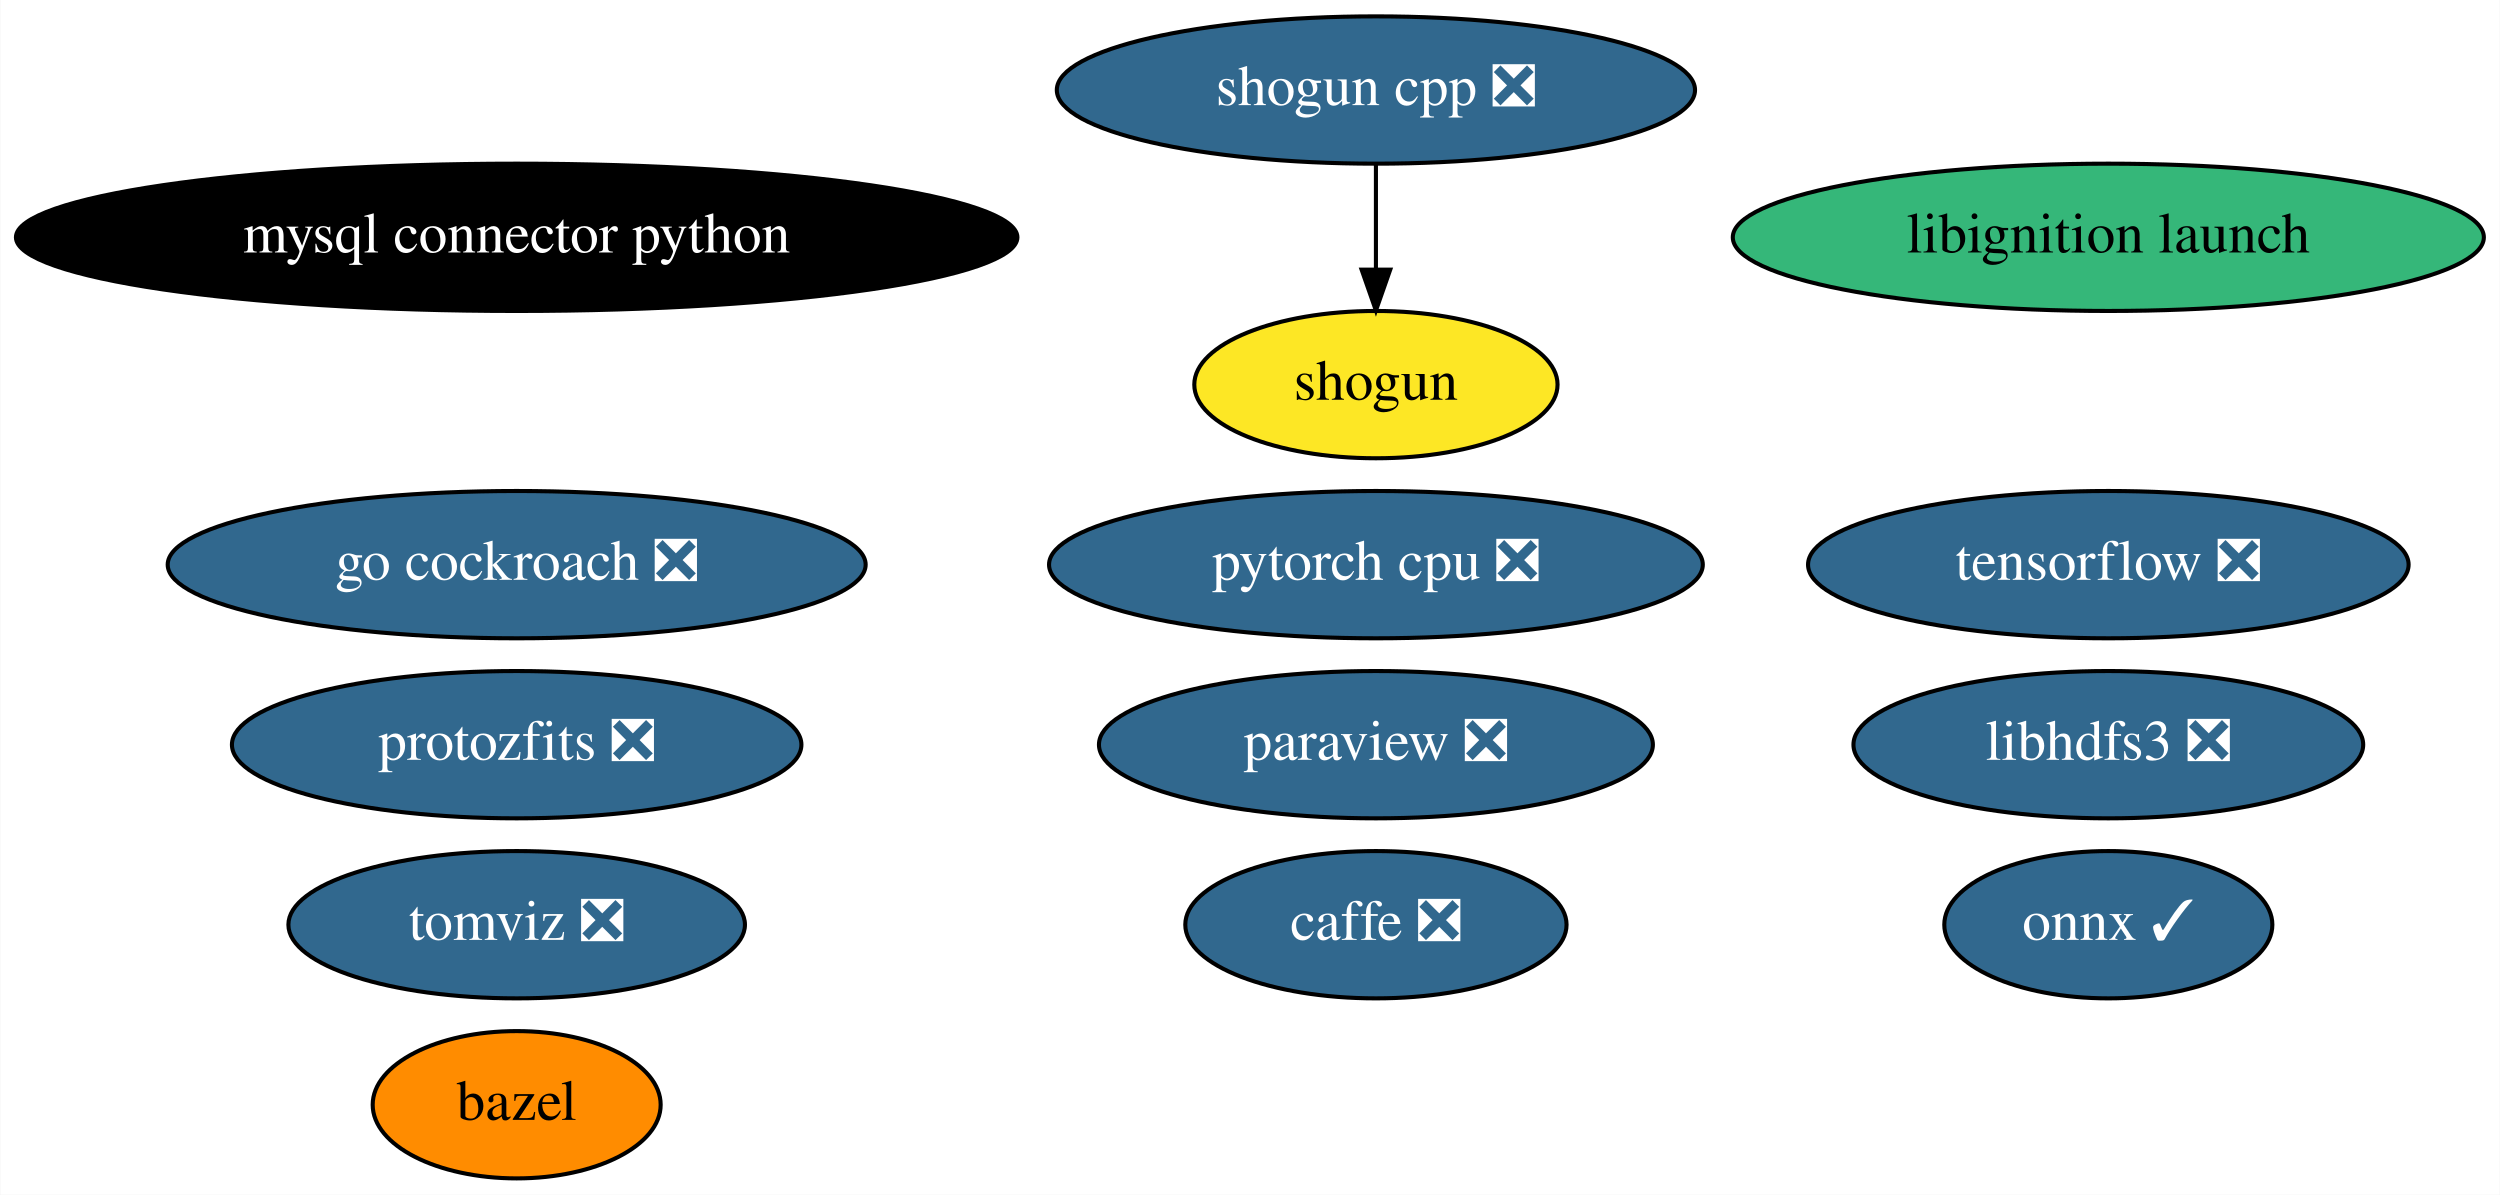
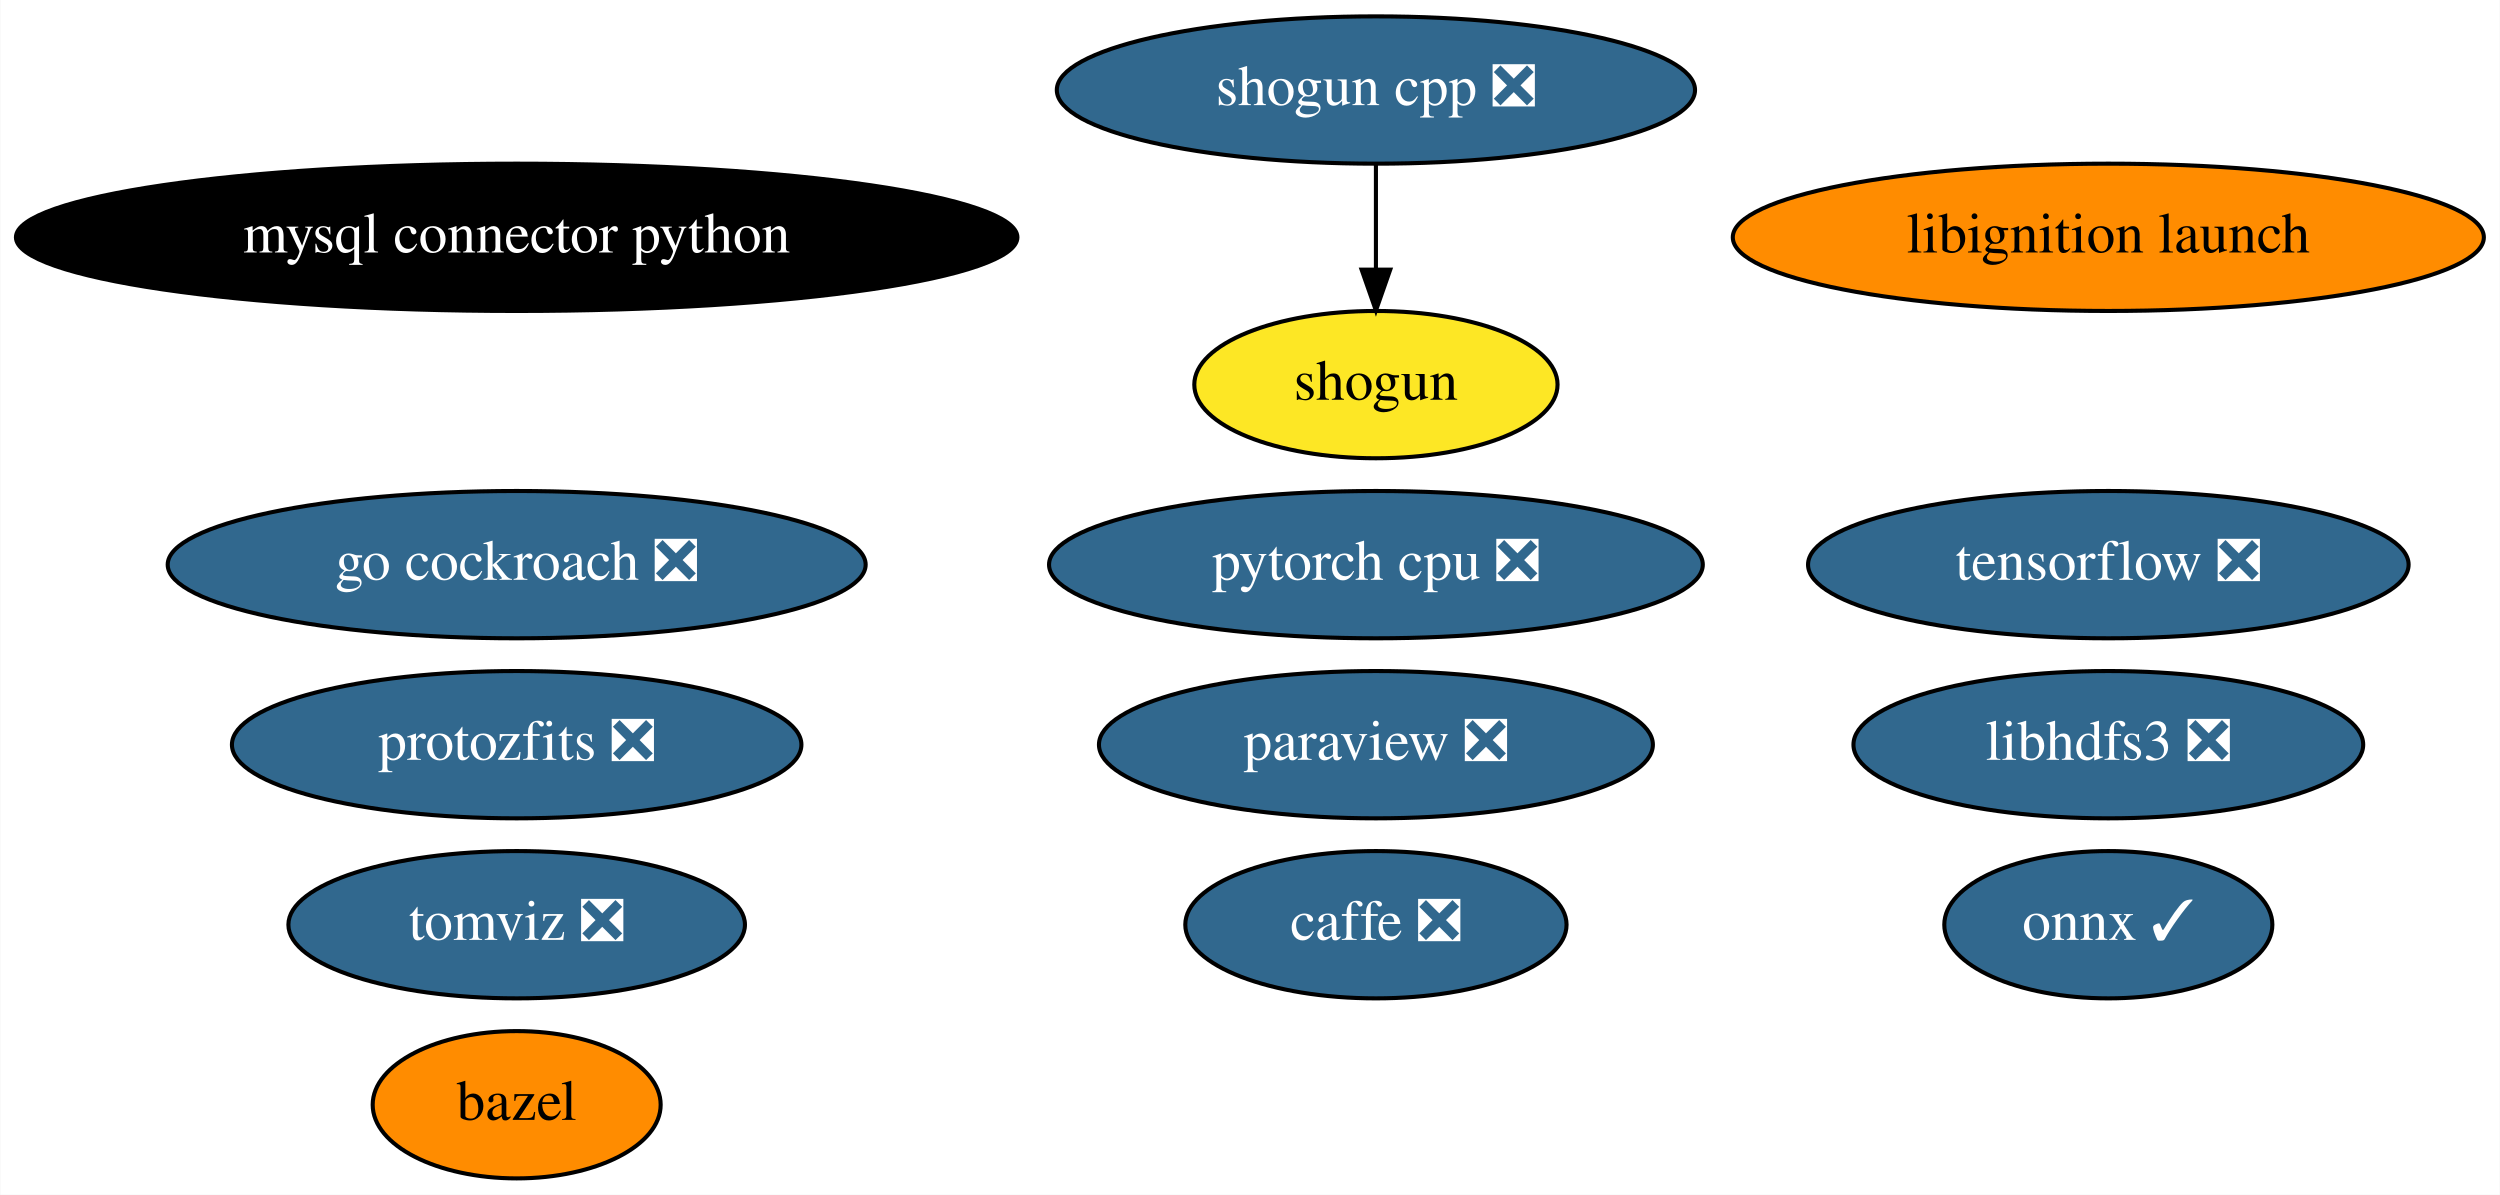
<svg xmlns="http://www.w3.org/2000/svg" xmlns:xlink="http://www.w3.org/1999/xlink" width="611pt" height="292pt" viewBox="0.00 0.00 610.83 292.00">
  <g id="graph0" class="graph" transform="scale(1 1) rotate(0) translate(4 288)">
    <polygon fill="white" stroke="transparent" points="-4,4 -4,-288 606.83,-288 606.83,4 -4,4" />
    <g id="node1" class="node">
      <g id="a_node1">
        <a xlink:href="https://github.com/conda-forge/bazel-feedstock" xlink:title="bazel">
          <ellipse fill="#ff8c00" stroke="black" cx="122.19" cy="-18" rx="35.19" ry="18" />
          <text text-anchor="middle" x="122.19" y="-14.3" font-family="Times,serif" font-size="14.00">bazel</text>
        </a>
      </g>
    </g>
    <g id="node2" class="node">
      <g id="a_node2">
        <a xlink:href="https://github.com/conda-forge/caffe-feedstock/pull/76" xlink:title="caffe ❎">
          <ellipse fill="#31688e" stroke="black" cx="332.19" cy="-62" rx="46.59" ry="18" />
          <text text-anchor="middle" x="332.19" y="-58.3" font-family="Times,serif" font-size="14.00" fill="white">caffe ❎</text>
        </a>
      </g>
    </g>
    <g id="node3" class="node">
      <g id="a_node3">
        <a xlink:href="https://github.com/conda-forge/mysql-connector-python-feedstock" xlink:title="mysql connector python">
          <ellipse fill="#000000" stroke="black" cx="122.19" cy="-230" rx="122.38" ry="18" />
          <text text-anchor="middle" x="122.19" y="-226.3" font-family="Times,serif" font-size="14.00" fill="white">mysql connector python</text>
        </a>
      </g>
    </g>
    <g id="node4" class="node">
      <g id="a_node4">
        <a xlink:href="https://github.com/conda-forge/onnx-feedstock/pull/72" xlink:title="onnx ✓">
          <ellipse fill="#31688e" stroke="black" cx="511.19" cy="-62" rx="40.09" ry="18" />
          <text text-anchor="middle" x="511.19" y="-58.3" font-family="Times,serif" font-size="14.00" fill="white">onnx ✓</text>
        </a>
      </g>
    </g>
    <g id="node5" class="node">
      <g id="a_node5">
        <a xlink:href="https://github.com/conda-forge/paraview-feedstock/pull/137" xlink:title="paraview ❎">
          <ellipse fill="#31688e" stroke="black" cx="332.19" cy="-106" rx="67.69" ry="18" />
          <text text-anchor="middle" x="332.19" y="-102.3" font-family="Times,serif" font-size="14.00" fill="white">paraview ❎</text>
        </a>
      </g>
    </g>
    <g id="node6" class="node">
      <g id="a_node6">
        <a xlink:href="https://github.com/conda-forge/shogun-feedstock" xlink:title="shogun">
          <ellipse fill="#fde725" stroke="black" cx="332.19" cy="-194" rx="44.39" ry="18" />
          <text text-anchor="middle" x="332.19" y="-190.3" font-family="Times,serif" font-size="14.00">shogun</text>
        </a>
      </g>
    </g>
    <g id="node7" class="node">
      <g id="a_node7">
        <a xlink:href="https://github.com/conda-forge/shogun-cpp-feedstock/pull/49" xlink:title="shogun cpp ❎">
          <ellipse fill="#31688e" stroke="black" cx="332.19" cy="-266" rx="77.99" ry="18" />
          <text text-anchor="middle" x="332.19" y="-262.3" font-family="Times,serif" font-size="14.00" fill="white">shogun cpp ❎</text>
        </a>
      </g>
    </g>
    <g id="edge1" class="edge">
      <path fill="none" stroke="black" d="M332.19,-247.7C332.19,-239.98 332.19,-230.71 332.19,-222.11" />
      <polygon fill="black" stroke="black" points="335.69,-222.1 332.19,-212.1 328.69,-222.1 335.69,-222.1" />
    </g>
    <g id="node8" class="node">
      <g id="a_node8">
        <a xlink:href="https://github.com/conda-forge/tensorflow-feedstock/pull/193" xlink:title="tensorflow ❎">
          <ellipse fill="#31688e" stroke="black" cx="511.19" cy="-150" rx="73.39" ry="18" />
          <text text-anchor="middle" x="511.19" y="-146.3" font-family="Times,serif" font-size="14.00" fill="white">tensorflow ❎</text>
        </a>
      </g>
    </g>
    <g id="node9" class="node">
      <g id="a_node9">
        <a xlink:href="https://github.com/conda-forge/libhdfs3-feedstock/pull/41" xlink:title="libhdfs3 ❎">
          <ellipse fill="#31688e" stroke="black" cx="511.19" cy="-106" rx="62.29" ry="18" />
          <text text-anchor="middle" x="511.19" y="-102.3" font-family="Times,serif" font-size="14.00" fill="white">libhdfs3 ❎</text>
        </a>
      </g>
    </g>
    <g id="node10" class="node">
      <g id="a_node10">
        <a xlink:href="https://github.com/conda-forge/pytorch-cpu-feedstock/pull/77" xlink:title="pytorch cpu ❎">
          <ellipse fill="#31688e" stroke="black" cx="332.19" cy="-150" rx="79.89" ry="18" />
          <text text-anchor="middle" x="332.19" y="-146.3" font-family="Times,serif" font-size="14.00" fill="white">pytorch cpu ❎</text>
        </a>
      </g>
    </g>
    <g id="node11" class="node">
      <g id="a_node11">
        <a xlink:href="https://github.com/conda-forge/go-cockroach-feedstock/pull/17" xlink:title="go cockroach ❎">
          <ellipse fill="#31688e" stroke="black" cx="122.19" cy="-150" rx="85.29" ry="18" />
          <text text-anchor="middle" x="122.19" y="-146.3" font-family="Times,serif" font-size="14.00" fill="white">go cockroach ❎</text>
        </a>
      </g>
    </g>
    <g id="node12" class="node">
      <g id="a_node12">
        <a xlink:href="https://github.com/conda-forge/tomviz-feedstock/pull/17" xlink:title="tomviz ❎">
          <ellipse fill="#31688e" stroke="black" cx="122.19" cy="-62" rx="55.79" ry="18" />
          <text text-anchor="middle" x="122.19" y="-58.3" font-family="Times,serif" font-size="14.00" fill="white">tomviz ❎</text>
        </a>
      </g>
    </g>
    <g id="node13" class="node">
      <g id="a_node13">
        <a xlink:href="https://github.com/conda-forge/protozfits-feedstock/pull/9" xlink:title="protozfits ❎">
          <ellipse fill="#31688e" stroke="black" cx="122.19" cy="-106" rx="69.59" ry="18" />
          <text text-anchor="middle" x="122.19" y="-102.3" font-family="Times,serif" font-size="14.00" fill="white">protozfits ❎</text>
        </a>
      </g>
    </g>
    <g id="node14" class="node">
      <g id="a_node14">
        <a xlink:href="https://github.com/conda-forge/libignition-launch-feedstock" xlink:title="libignition launch">
-           <ellipse fill="#35b779" stroke="black" cx="511.19" cy="-230" rx="91.78" ry="18" />
+           <ellipse fill="#ff8c00" stroke="black" cx="511.19" cy="-230" rx="91.78" ry="18" />
          <text text-anchor="middle" x="511.19" y="-226.3" font-family="Times,serif" font-size="14.00">libignition launch</text>
        </a>
      </g>
    </g>
  </g>
</svg>
